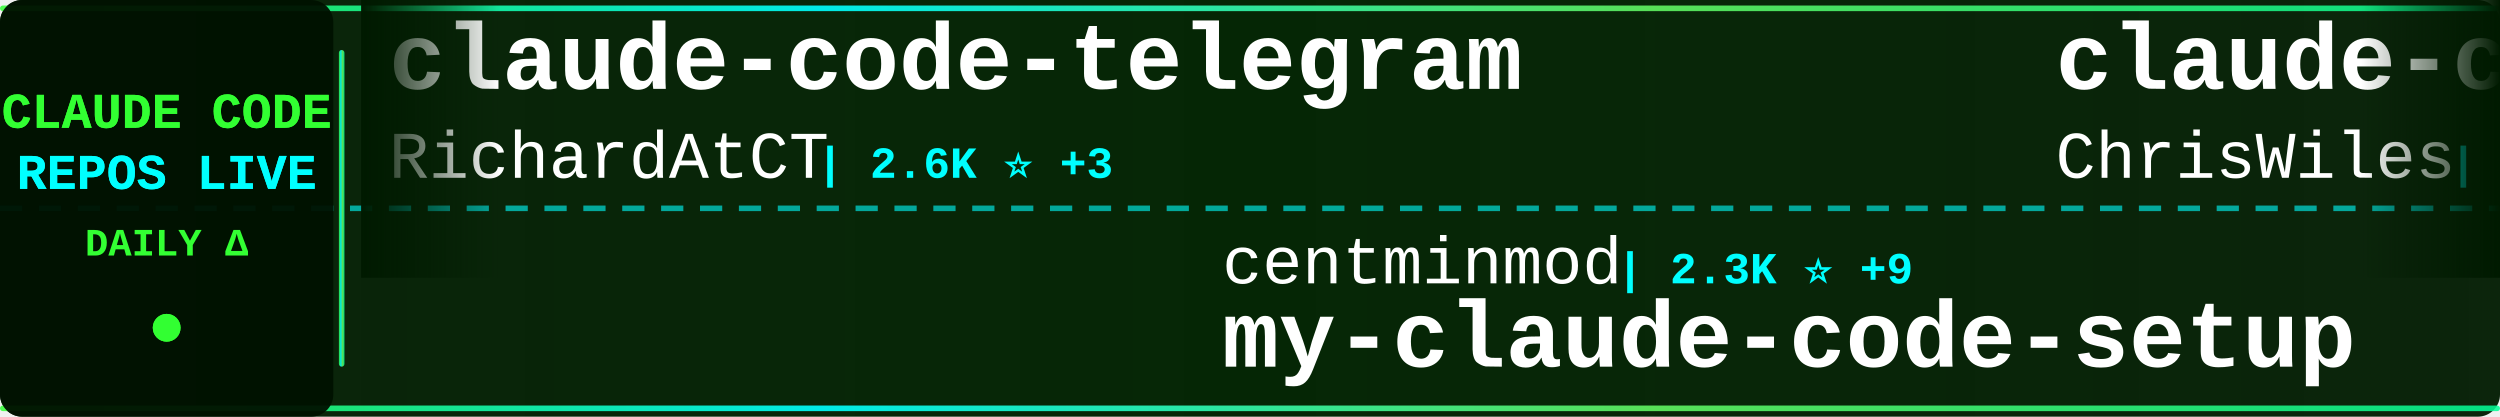
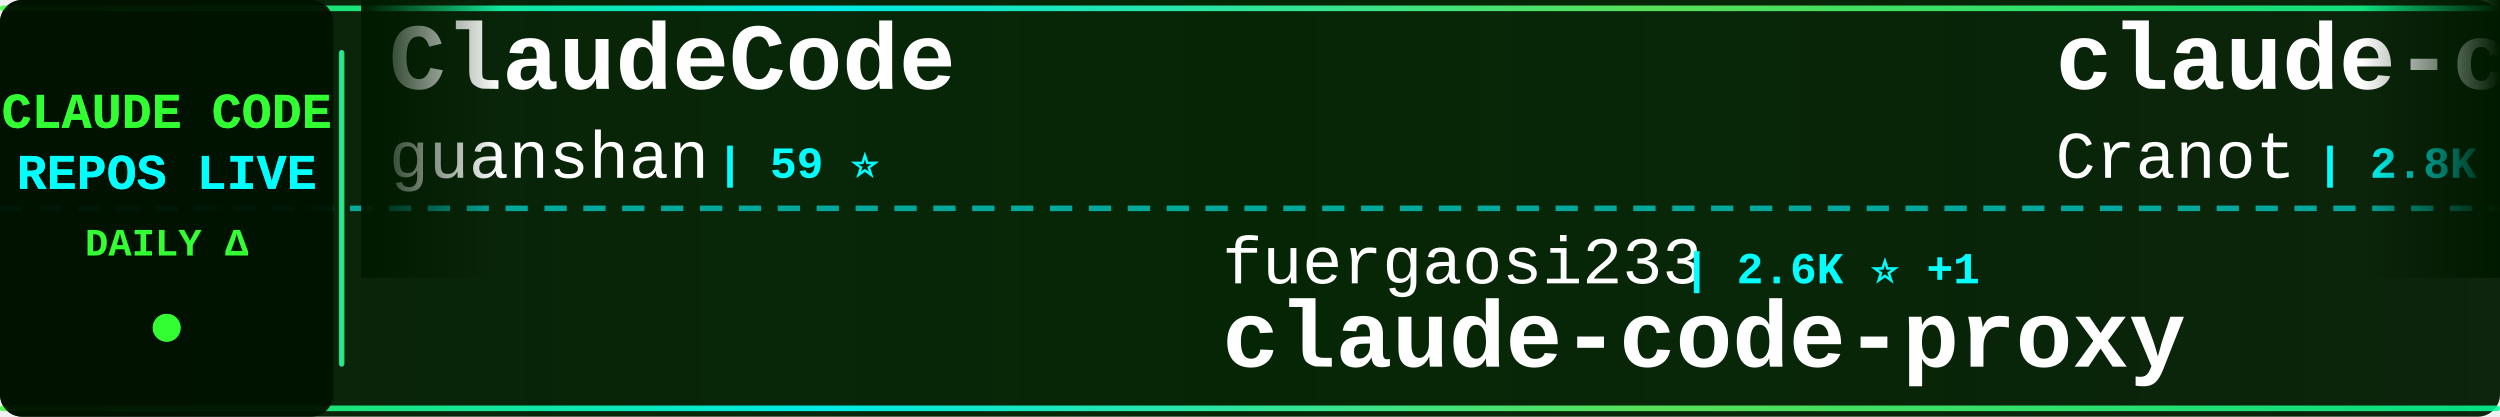
<svg xmlns="http://www.w3.org/2000/svg" width="900" height="150">
  <defs>
    <linearGradient id="tickerBg" x1="0%" y1="0%" x2="100%" y2="0%">
      <stop offset="0%" style="stop-color:#001a00;stop-opacity:0.95" />
      <stop offset="50%" style="stop-color:#002200;stop-opacity:0.98" />
      <stop offset="100%" style="stop-color:#001a00;stop-opacity:0.95" />
    </linearGradient>
    <linearGradient id="borderGrad" x1="0%" y1="0%" x2="100%" y2="0%">
      <stop offset="0%" style="stop-color:#33ff33;stop-opacity:0.85">
        <animate attributeName="stop-opacity" values="0.85;1;0.85" dur="2s" repeatCount="indefinite" />
      </stop>
      <stop offset="33%" style="stop-color:#00ffff;stop-opacity:0.9">
        <animate attributeName="stop-opacity" values="0.9;1;0.9" dur="2.2s" repeatCount="indefinite" />
      </stop>
      <stop offset="66%" style="stop-color:#66ff66;stop-opacity:0.85">
        <animate attributeName="stop-opacity" values="0.85;1;0.85" dur="1.8s" repeatCount="indefinite" />
      </stop>
      <stop offset="100%" style="stop-color:#00ff99;stop-opacity:0.85">
        <animate attributeName="stop-opacity" values="0.85;1;0.85" dur="2s" repeatCount="indefinite" />
      </stop>
    </linearGradient>
    <filter id="textGlow">
      <feGaussianBlur stdDeviation="0.1" result="coloredBlur" />
      <feMerge>
        <feMergeNode in="coloredBlur" />
        <feMergeNode in="SourceGraphic" />
      </feMerge>
    </filter>
    <filter id="metricGlow">
      <feGaussianBlur stdDeviation="0.2" result="coloredBlur" />
      <feMerge>
        <feMergeNode in="coloredBlur" />
        <feMergeNode in="SourceGraphic" />
      </feMerge>
    </filter>
    <linearGradient id="leftFade" x1="0%" y1="0%" x2="100%" y2="0%">
      <stop offset="0%" style="stop-color:#001a00;stop-opacity:1" />
      <stop offset="100%" style="stop-color:#001a00;stop-opacity:0" />
    </linearGradient>
    <linearGradient id="rightFade" x1="0%" y1="0%" x2="100%" y2="0%">
      <stop offset="0%" style="stop-color:#001a00;stop-opacity:0" />
      <stop offset="100%" style="stop-color:#001a00;stop-opacity:1" />
    </linearGradient>
  </defs>
  <rect width="900" height="150" fill="url(#tickerBg)" rx="8" />
  <rect x="0" y="2" width="900" height="2" fill="url(#borderGrad)" rx="1" />
  <rect x="0" y="146" width="900" height="2" fill="url(#borderGrad)" rx="1" />
  <line x1="0" y1="75" x2="900" y2="75" stroke="#00ffff" stroke-width="2" stroke-dasharray="8 6" opacity="0.6" />
  <rect x="0" y="0" width="120" height="150" fill="#001100" opacity="0.95" rx="8" />
  <text x="60" y="46" font-family="'Courier New', monospace" font-size="18" font-weight="bold" fill="#33ff33" text-anchor="middle" filter="url(#textGlow)">
    CLAUDE CODE
  </text>
  <text x="60" y="68" font-family="'Courier New', monospace" font-size="18" font-weight="bold" fill="#00ffff" text-anchor="middle" filter="url(#textGlow)">
    REPOS LIVE
  </text>
  <text x="60" y="92" font-family="'Courier New', monospace" font-size="14" font-weight="bold" fill="#33ff33" text-anchor="middle">
    DAILY Δ
  </text>
  <circle cx="60" cy="118" r="5" fill="#33ff33" filter="url(#metricGlow)">
    <animate attributeName="r" values="4;6;4" dur="1.5s" repeatCount="indefinite" />
    <animate attributeName="opacity" values="0.6;1;0.6" dur="1.5s" repeatCount="indefinite" />
  </circle>
  <rect x="122" y="18" width="2" height="114" fill="url(#borderGrad)" rx="1" />
  <clipPath id="tickerClip">
    <rect x="130" y="0" width="770" height="150" />
  </clipPath>
  <g clip-path="url(#tickerClip)">
    <g id="tickerItems">
      <animateTransform attributeName="transform" attributeType="XML" type="translate" from="0 0" to="-3000 0" dur="54s" repeatCount="indefinite" />
      <g transform="translate(0, 0)">
-         <text x="140" y="32" font-family="'Courier New', monospace" font-size="34" font-weight="bold" fill="#ffffff">claude-code-telegram</text>
-         <text x="140" y="64" font-family="'Courier New', monospace" font-size="24" font-weight="normal" fill="#ffffff" opacity="1.0">RichardAtCT</text>
-         <text x="294" y="64" font-family="'Courier New', monospace" font-size="16" font-weight="bold" fill="#00ffff"> | 2.6K ⭐ +3</text>
+         <text x="140" y="32" font-family="'Courier New', monospace" font-size="34" font-weight="bold" fill="#ffffff">ClaudeCode</text>
+         <text x="140" y="64" font-family="'Courier New', monospace" font-size="24" font-weight="normal" fill="#ffffff" opacity="1.0">guanshan</text>
+         <text x="258" y="64" font-family="'Courier New', monospace" font-size="16" font-weight="bold" fill="#00ffff"> | 59 ⭐</text>
      </g>
      <g transform="translate(300, 0)">
-         <text x="140" y="102" font-family="'Courier New', monospace" font-size="24" font-weight="normal" fill="#ffffff" opacity="1.0">centminmod</text>
-         <text x="282" y="102" font-family="'Courier New', monospace" font-size="16" font-weight="bold" fill="#00ffff"> | 2.3K ⭐ +9</text>
-         <text x="140" y="132" font-family="'Courier New', monospace" font-size="34" font-weight="bold" fill="#ffffff">my-claude-code-setup</text>
+         <text x="140" y="102" font-family="'Courier New', monospace" font-size="24" font-weight="normal" fill="#ffffff" opacity="1.0">fuergaosi233</text>
+         <text x="306" y="102" font-family="'Courier New', monospace" font-size="16" font-weight="bold" fill="#00ffff"> | 2.6K ⭐ +1</text>
+         <text x="140" y="132" font-family="'Courier New', monospace" font-size="34" font-weight="bold" fill="#ffffff">claude-code-proxy</text>
      </g>
      <g transform="translate(600, 0)">
-         <text x="140" y="32" font-family="'Courier New', monospace" font-size="34" font-weight="bold" fill="#ffffff">claude-code-showcase</text>
-         <text x="140" y="64" font-family="'Courier New', monospace" font-size="24" font-weight="normal" fill="#ffffff" opacity="1.0">ChrisWiles</text>
-         <text x="282" y="64" font-family="'Courier New', monospace" font-size="16" font-weight="bold" fill="#00ffff"> | 5.9K ⭐ +4</text>
+         <text x="140" y="32" font-family="'Courier New', monospace" font-size="34" font-weight="bold" fill="#ffffff">claude-code-guide</text>
+         <text x="140" y="64" font-family="'Courier New', monospace" font-size="24" font-weight="normal" fill="#ffffff" opacity="1.0">Cranot</text>
+         <text x="234" y="64" font-family="'Courier New', monospace" font-size="16" font-weight="bold" fill="#00ffff"> | 2.8K ⭐ +2</text>
      </g>
      <g transform="translate(900, 0)">
-         <text x="140" y="102" font-family="'Courier New', monospace" font-size="24" font-weight="normal" fill="#ffffff" opacity="1.0">https-deeplearning-ai</text>
-         <text x="414" y="102" font-family="'Courier New', monospace" font-size="16" font-weight="bold" fill="#00ffff"> | 516 ⭐ +1</text>
-         <text x="140" y="132" font-family="'Courier New', monospace" font-size="34" font-weight="bold" fill="#ffffff">sc-claude-code-files</text>
+         <text x="140" y="102" font-family="'Courier New', monospace" font-size="24" font-weight="normal" fill="#ffffff" opacity="1.0">pengchengneo</text>
+         <text x="306" y="102" font-family="'Courier New', monospace" font-size="16" font-weight="bold" fill="#00ffff"> | 1.4K ⭐ +1</text>
+         <text x="140" y="132" font-family="'Courier New', monospace" font-size="34" font-weight="bold" fill="#ffffff">Claude-Code</text>
      </g>
      <g transform="translate(1200, 0)">
-         <text x="140" y="32" font-family="'Courier New', monospace" font-size="34" font-weight="bold" fill="#ffffff">CLIProxyAPI</text>
-         <text x="140" y="64" font-family="'Courier New', monospace" font-size="24" font-weight="normal" fill="#ffffff" opacity="1.0">router-for-me</text>
-         <text x="318" y="64" font-family="'Courier New', monospace" font-size="16" font-weight="bold" fill="#00ffff"> | 34.3K ⭐ +187</text>
+         <text x="140" y="32" font-family="'Courier New', monospace" font-size="34" font-weight="bold" fill="#ffffff">claude-code-infrastructu...</text>
+         <text x="140" y="64" font-family="'Courier New', monospace" font-size="24" font-weight="normal" fill="#ffffff" opacity="1.0">diet103</text>
+         <text x="246" y="64" font-family="'Courier New', monospace" font-size="16" font-weight="bold" fill="#00ffff"> | 9.7K ⭐ +1</text>
      </g>
      <g transform="translate(1500, 0)">
-         <text x="140" y="102" font-family="'Courier New', monospace" font-size="24" font-weight="normal" fill="#ffffff" opacity="1.0">repowise-dev</text>
-         <text x="306" y="102" font-family="'Courier New', monospace" font-size="16" font-weight="bold" fill="#00ffff"> | 1.1K ⭐ +8</text>
-         <text x="140" y="132" font-family="'Courier New', monospace" font-size="34" font-weight="bold" fill="#ffffff">claude-code-prompts</text>
+         <text x="140" y="102" font-family="'Courier New', monospace" font-size="24" font-weight="normal" fill="#ffffff" opacity="1.0">darcyegb</text>
+         <text x="258" y="102" font-family="'Courier New', monospace" font-size="16" font-weight="bold" fill="#00ffff"> | 701 ⭐</text>
+         <text x="140" y="132" font-family="'Courier New', monospace" font-size="34" font-weight="bold" fill="#ffffff">ClaudeCodeAgents</text>
      </g>
      <g transform="translate(1800, 0)">
-         <text x="140" y="32" font-family="'Courier New', monospace" font-size="34" font-weight="bold" fill="#ffffff">claude-code-pm-course</text>
-         <text x="140" y="64" font-family="'Courier New', monospace" font-size="24" font-weight="normal" fill="#ffffff" opacity="1.0">carlvellotti</text>
-         <text x="306" y="64" font-family="'Courier New', monospace" font-size="16" font-weight="bold" fill="#00ffff"> | 2.0K ⭐ +1</text>
+         <text x="140" y="32" font-family="'Courier New', monospace" font-size="34" font-weight="bold" fill="#ffffff">claude-howto</text>
+         <text x="140" y="64" font-family="'Courier New', monospace" font-size="24" font-weight="normal" fill="#ffffff" opacity="1.0">luongnv89</text>
+         <text x="270" y="64" font-family="'Courier New', monospace" font-size="16" font-weight="bold" fill="#00ffff"> | 33.9K ⭐ +100</text>
      </g>
      <g transform="translate(2100, 0)">
-         <text x="140" y="102" font-family="'Courier New', monospace" font-size="24" font-weight="normal" fill="#ffffff" opacity="1.0">luongnv89</text>
-         <text x="270" y="102" font-family="'Courier New', monospace" font-size="16" font-weight="bold" fill="#00ffff"> | 33.9K ⭐ +95</text>
-         <text x="140" y="132" font-family="'Courier New', monospace" font-size="34" font-weight="bold" fill="#ffffff">claude-howto</text>
+         <text x="140" y="102" font-family="'Courier New', monospace" font-size="24" font-weight="normal" fill="#ffffff" opacity="1.0">hangsman</text>
+         <text x="258" y="102" font-family="'Courier New', monospace" font-size="16" font-weight="bold" fill="#00ffff"> | 780 ⭐</text>
+         <text x="140" y="132" font-family="'Courier New', monospace" font-size="34" font-weight="bold" fill="#ffffff">claude-code-source</text>
      </g>
      <g transform="translate(2400, 0)">
-         <text x="140" y="32" font-family="'Courier New', monospace" font-size="34" font-weight="bold" fill="#ffffff">claude-code-sourcemap</text>
-         <text x="140" y="64" font-family="'Courier New', monospace" font-size="24" font-weight="normal" fill="#ffffff" opacity="1.0">ChinaSiro</text>
-         <text x="270" y="64" font-family="'Courier New', monospace" font-size="16" font-weight="bold" fill="#00ffff"> | 9.2K ⭐ +5</text>
+         <text x="140" y="32" font-family="'Courier New', monospace" font-size="34" font-weight="bold" fill="#ffffff">claude-code-book</text>
+         <text x="140" y="64" font-family="'Courier New', monospace" font-size="24" font-weight="normal" fill="#ffffff" opacity="1.0">lintsinghua</text>
+         <text x="294" y="64" font-family="'Courier New', monospace" font-size="16" font-weight="bold" fill="#00ffff"> | 3.4K ⭐ +4</text>
      </g>
      <g transform="translate(2700, 0)">
-         <text x="140" y="102" font-family="'Courier New', monospace" font-size="24" font-weight="normal" fill="#ffffff" opacity="1.0">nicedreamzapp</text>
-         <text x="318" y="102" font-family="'Courier New', monospace" font-size="16" font-weight="bold" fill="#00ffff"> | 2.7K ⭐ +8</text>
-         <text x="140" y="132" font-family="'Courier New', monospace" font-size="34" font-weight="bold" fill="#ffffff">claude-code-local</text>
+         <text x="140" y="102" font-family="'Courier New', monospace" font-size="24" font-weight="normal" fill="#ffffff" opacity="1.0">ponponon</text>
+         <text x="258" y="102" font-family="'Courier New', monospace" font-size="16" font-weight="bold" fill="#00ffff"> | 2.2K ⭐ +2</text>
+         <text x="140" y="132" font-family="'Courier New', monospace" font-size="34" font-weight="bold" fill="#ffffff">claude_code_src</text>
      </g>
      <g transform="translate(3000, 0)">
-         <text x="140" y="32" font-family="'Courier New', monospace" font-size="34" font-weight="bold" fill="#ffffff">claude-code-telegram</text>
-         <text x="140" y="64" font-family="'Courier New', monospace" font-size="24" font-weight="normal" fill="#ffffff" opacity="1.0">RichardAtCT</text>
-         <text x="294" y="64" font-family="'Courier New', monospace" font-size="16" font-weight="bold" fill="#00ffff"> | 2.6K ⭐ +3</text>
+         <text x="140" y="32" font-family="'Courier New', monospace" font-size="34" font-weight="bold" fill="#ffffff">ClaudeCode</text>
+         <text x="140" y="64" font-family="'Courier New', monospace" font-size="24" font-weight="normal" fill="#ffffff" opacity="1.0">guanshan</text>
+         <text x="258" y="64" font-family="'Courier New', monospace" font-size="16" font-weight="bold" fill="#00ffff"> | 59 ⭐</text>
      </g>
      <g transform="translate(3300, 0)">
-         <text x="140" y="102" font-family="'Courier New', monospace" font-size="24" font-weight="normal" fill="#ffffff" opacity="1.0">centminmod</text>
-         <text x="282" y="102" font-family="'Courier New', monospace" font-size="16" font-weight="bold" fill="#00ffff"> | 2.3K ⭐ +9</text>
-         <text x="140" y="132" font-family="'Courier New', monospace" font-size="34" font-weight="bold" fill="#ffffff">my-claude-code-setup</text>
+         <text x="140" y="102" font-family="'Courier New', monospace" font-size="24" font-weight="normal" fill="#ffffff" opacity="1.0">fuergaosi233</text>
+         <text x="306" y="102" font-family="'Courier New', monospace" font-size="16" font-weight="bold" fill="#00ffff"> | 2.6K ⭐ +1</text>
+         <text x="140" y="132" font-family="'Courier New', monospace" font-size="34" font-weight="bold" fill="#ffffff">claude-code-proxy</text>
      </g>
      <g transform="translate(3600, 0)">
-         <text x="140" y="32" font-family="'Courier New', monospace" font-size="34" font-weight="bold" fill="#ffffff">claude-code-showcase</text>
-         <text x="140" y="64" font-family="'Courier New', monospace" font-size="24" font-weight="normal" fill="#ffffff" opacity="1.0">ChrisWiles</text>
-         <text x="282" y="64" font-family="'Courier New', monospace" font-size="16" font-weight="bold" fill="#00ffff"> | 5.9K ⭐ +4</text>
+         <text x="140" y="32" font-family="'Courier New', monospace" font-size="34" font-weight="bold" fill="#ffffff">claude-code-guide</text>
+         <text x="140" y="64" font-family="'Courier New', monospace" font-size="24" font-weight="normal" fill="#ffffff" opacity="1.0">Cranot</text>
+         <text x="234" y="64" font-family="'Courier New', monospace" font-size="16" font-weight="bold" fill="#00ffff"> | 2.8K ⭐ +2</text>
      </g>
      <g transform="translate(3900, 0)">
-         <text x="140" y="102" font-family="'Courier New', monospace" font-size="24" font-weight="normal" fill="#ffffff" opacity="1.0">https-deeplearning-ai</text>
-         <text x="414" y="102" font-family="'Courier New', monospace" font-size="16" font-weight="bold" fill="#00ffff"> | 516 ⭐ +1</text>
-         <text x="140" y="132" font-family="'Courier New', monospace" font-size="34" font-weight="bold" fill="#ffffff">sc-claude-code-files</text>
+         <text x="140" y="102" font-family="'Courier New', monospace" font-size="24" font-weight="normal" fill="#ffffff" opacity="1.0">pengchengneo</text>
+         <text x="306" y="102" font-family="'Courier New', monospace" font-size="16" font-weight="bold" fill="#00ffff"> | 1.4K ⭐ +1</text>
+         <text x="140" y="132" font-family="'Courier New', monospace" font-size="34" font-weight="bold" fill="#ffffff">Claude-Code</text>
      </g>
    </g>
  </g>
  <rect x="130" y="0" width="50" height="100" fill="url(#leftFade)" />
  <rect x="850" y="0" width="50" height="100" fill="url(#rightFade)" />
</svg>
